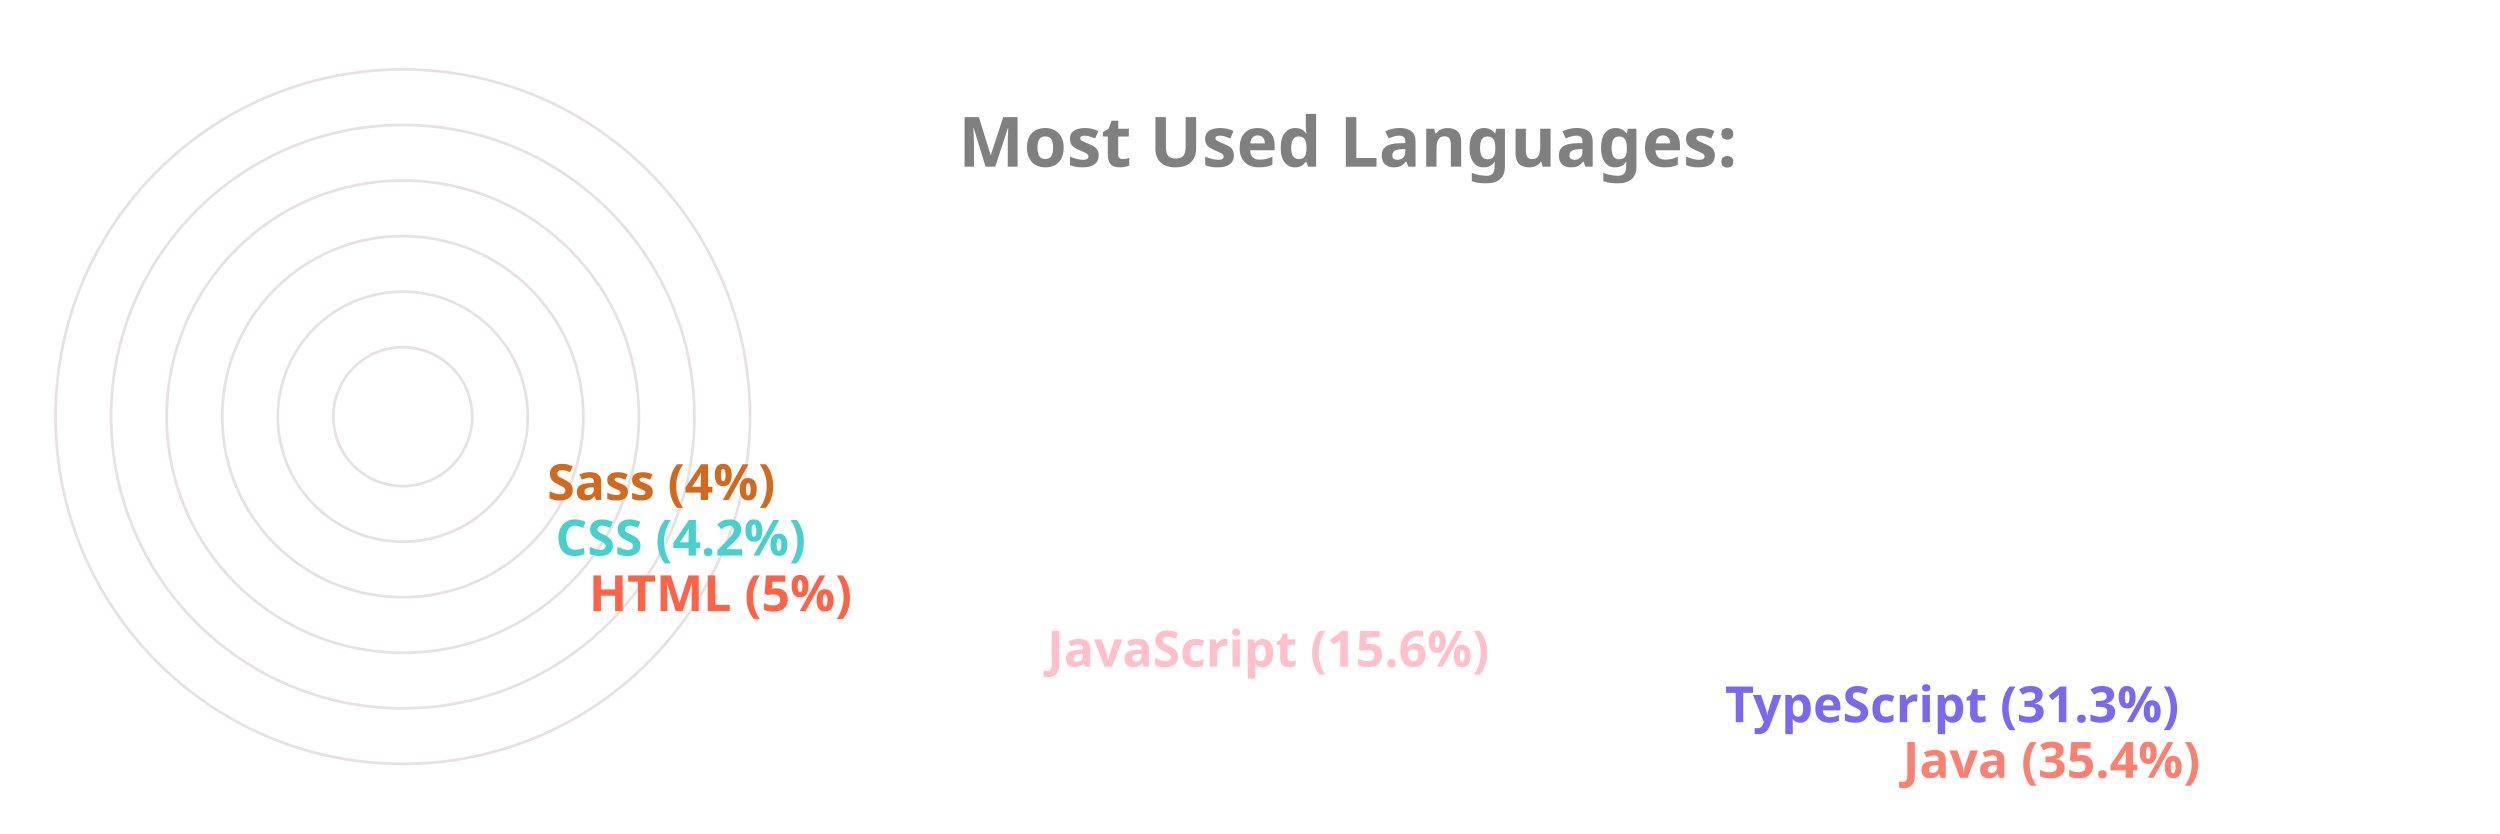
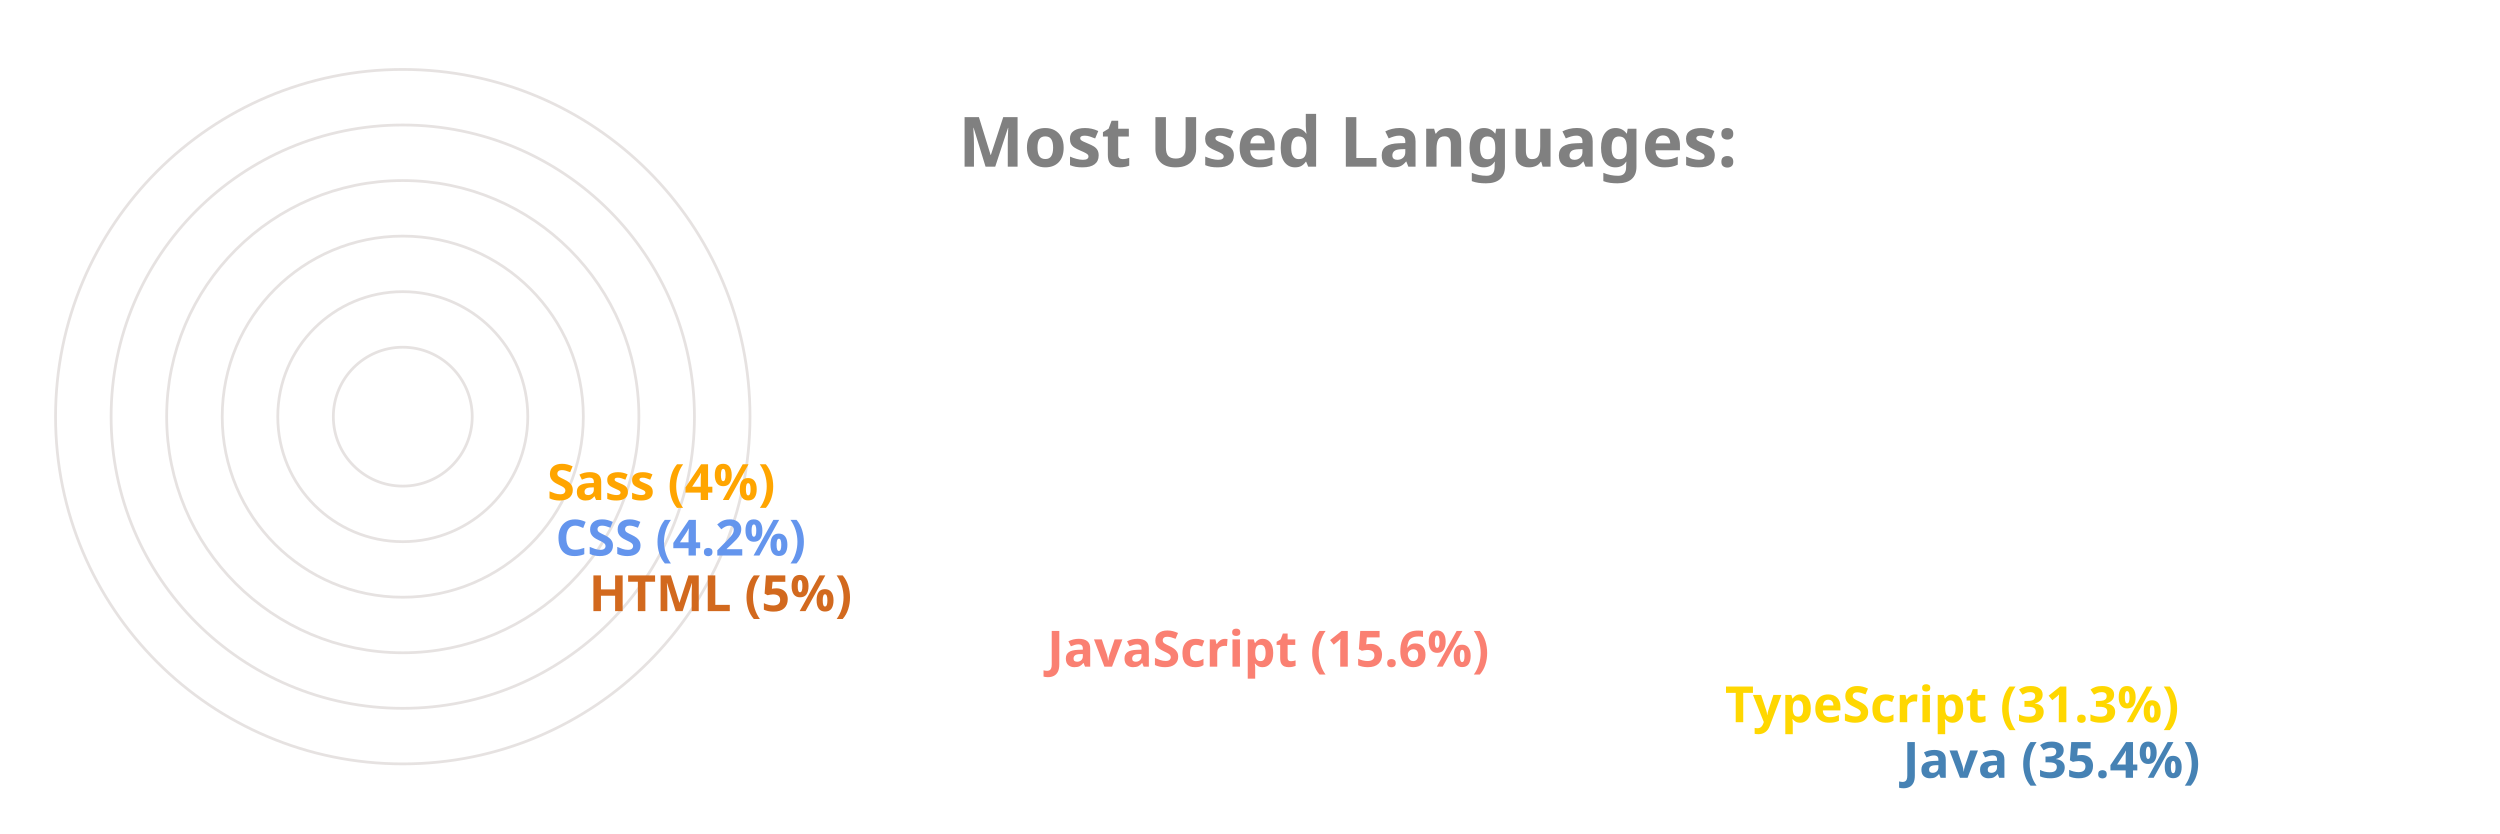
<svg xmlns="http://www.w3.org/2000/svg" viewBox="0 0 650 300" height="200px" width="600px">
  <style>
		.label {
			font: bold 25px sans-serif;
			color: #404040;
			-webkit-text-stroke: 1px white;
	  	}
		.name {
			font: bold 18px sans-serif;
			color: #404040;
	  	}

		.line {
			stroke-dasharray: 1000;
			stroke-dashoffset: 1000;
			animation: dash 3.5s ease-in-out forwards;	
			animation-iteration-count: infinite;
			animation-direction: alternate-reverse;
		}

		.path {
			stroke-dasharray: 1000;
			stroke-dashoffset: 1000;
			animation: dash 3.5s ease-in-out forwards;	
			animation-iteration-count: infinite;
			animation-direction: alternate-reverse;
		}
		  
		@keyframes dash {
			to {
				stroke-dashoffset: 0;
			}
		}

	</style>
  <g stroke="#E6E2E1" fill="none" stroke-width="1">
    <circle cx="20" cy="150" r="125" />
    <circle cx="20" cy="150" r="105" />
    <circle cx="20" cy="150" r="85" />
    <circle cx="20" cy="150" r="65" />
    <circle cx="20" cy="150" r="45" />
    <circle cx="20" cy="150" r="25" />
  </g>
  <g fill="none" stroke-width="20" class="line">
-     <line x2="550" y2="275" x1="20" y1="275" stroke="Salmon" />
-     <line x2="486" y2="255" x1="20" y1="255" stroke="MediumSlateBlue" />
-     <line x2="242" y2="235" x1="20" y1="235" stroke="Pink" />
-     <line x2="77" y2="215" x1="20" y1="215" stroke="Tomato" />
-     <line x2="65" y2="195" x1="20" y1="195" stroke="MediumTurquoise" />
-     <line x2="62" y2="175" x1="20" y1="175" stroke="Chocolate" />
+     <line x2="550" y2="275" x1="20" y1="275" stroke="SteelBlue" />
+     <line x2="486" y2="255" x1="20" y1="255" stroke="Gold" />
+     <line x2="242" y2="235" x1="20" y1="235" stroke="Salmon" />
+     <line x2="77" y2="215" x1="20" y1="215" stroke="Chocolate" />
+     <line x2="65" y2="195" x1="20" y1="195" stroke="CornflowerBlue" />
+     <line x2="62" y2="175" x1="20" y1="175" stroke="Orange" />
  </g>
  <g fill="none" stroke-width="20" stroke-linecap="round" class="path">
-     <path d="M 20 275 A 125 125 45 0 1 -82 78" stroke="Salmon" />
-     <path d="M 20 255 A 105 105 45 0 1 -70 95" stroke="MediumSlateBlue" />
-     <path d="M 20 235 A 85 85 45 0 1 -61 126" stroke="Pink" />
-     <path d="M 20 215 A 65 65 45 0 1 -44 144" stroke="Tomato" />
-     <path d="M 20 195 A 45 45 45 0 1 -24 146" stroke="MediumTurquoise" />
-     <path d="M 20 175 A 25 25 45 0 1 -4 148" stroke="Chocolate" />
+     <path d="M 20 275 A 125 125 45 0 1 -82 78" stroke="SteelBlue" />
+     <path d="M 20 255 A 105 105 45 0 1 -70 95" stroke="Gold" />
+     <path d="M 20 235 A 85 85 45 0 1 -61 126" stroke="Salmon" />
+     <path d="M 20 215 A 65 65 45 0 1 -44 144" stroke="Chocolate" />
+     <path d="M 20 195 A 45 45 45 0 1 -24 146" stroke="CornflowerBlue" />
+     <path d="M 20 175 A 25 25 45 0 1 -4 148" stroke="Orange" />
  </g>
  <g class="name">
-     <text x="560" y="280" fill="Salmon">Java (35.4%)</text>
-     <text x="496" y="260" fill="MediumSlateBlue">TypeScript (31.3%)</text>
-     <text x="252" y="240" fill="Pink">JavaScript (15.6%)</text>
-     <text x="87" y="220" fill="Tomato">HTML (5%)</text>
-     <text x="75" y="200" fill="MediumTurquoise">CSS (4.2%)</text>
-     <text x="72" y="180" fill="Chocolate">Sass (4%)</text>
+     <text x="560" y="280" fill="SteelBlue">Java (35.4%)</text>
+     <text x="496" y="260" fill="Gold">TypeScript (31.3%)</text>
+     <text x="252" y="240" fill="Salmon">JavaScript (15.6%)</text>
+     <text x="87" y="220" fill="Chocolate">HTML (5%)</text>
+     <text x="75" y="200" fill="CornflowerBlue">CSS (4.2%)</text>
+     <text x="72" y="180" fill="Orange">Sass (4%)</text>
  </g>
  <g class="label">
    <text x="220" y="60" fill="grey">Most Used Languages:</text>
  </g>
</svg>
